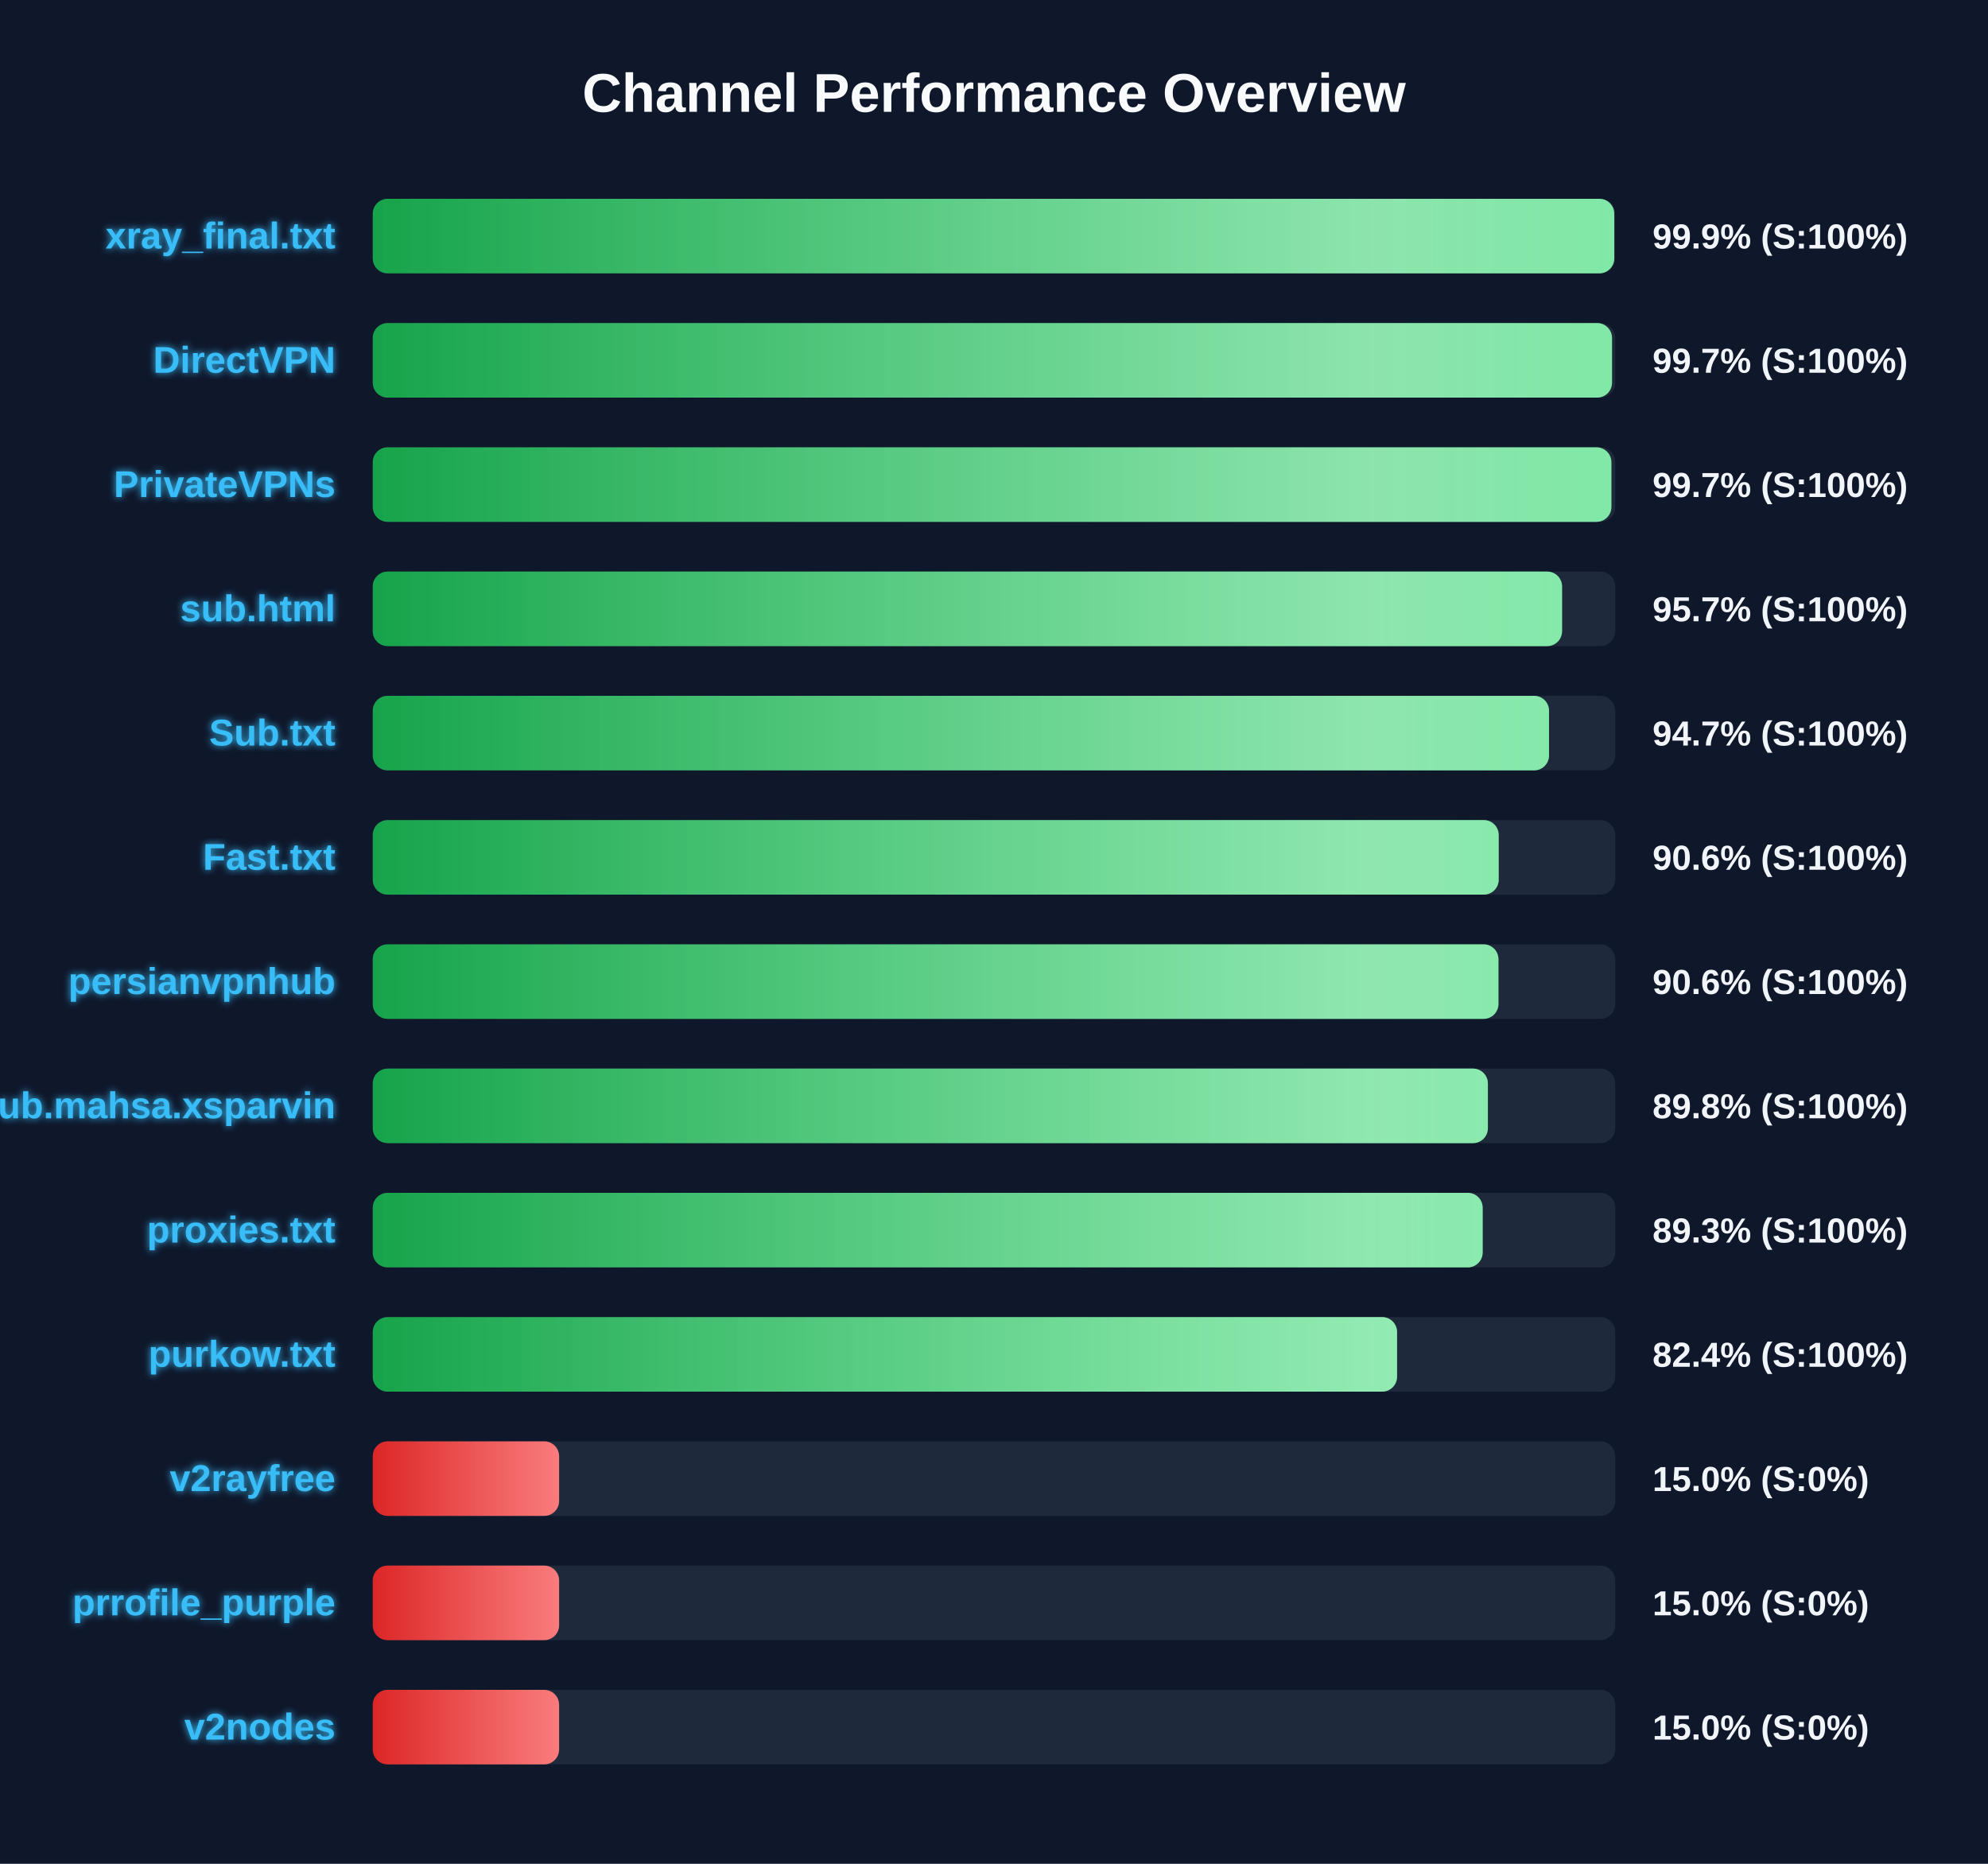
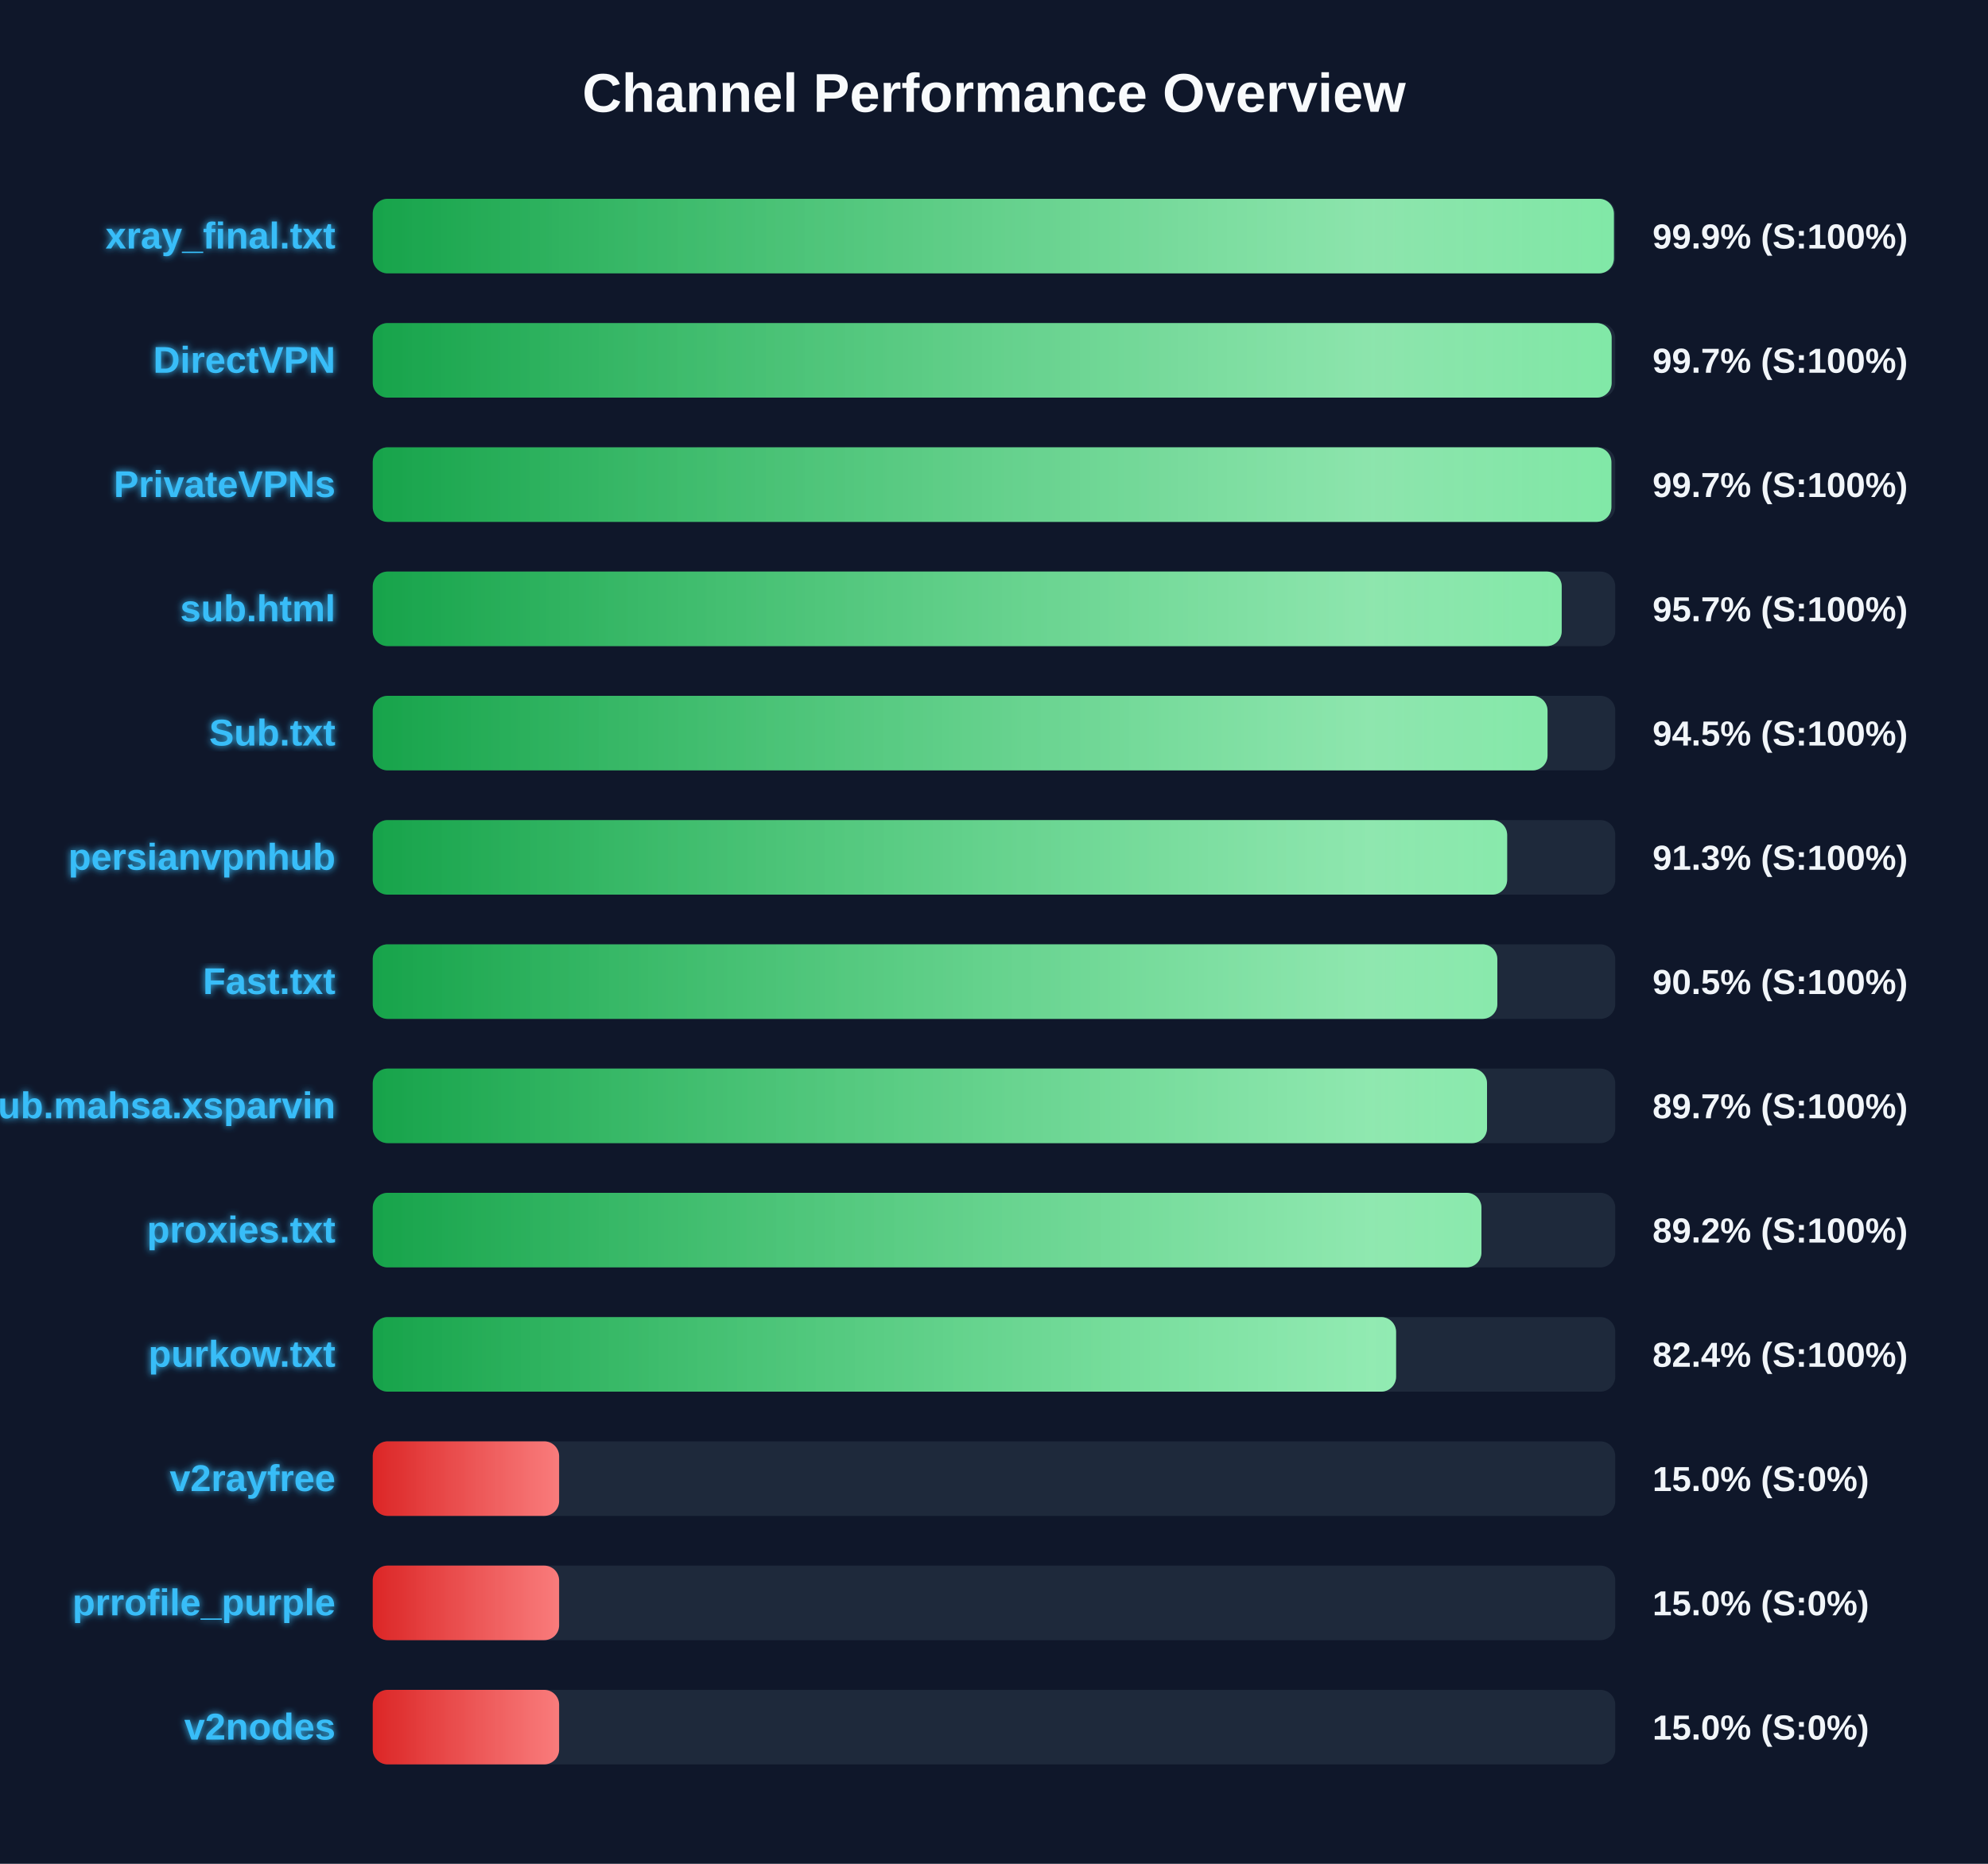
<svg xmlns="http://www.w3.org/2000/svg" width="800" height="750" version="1.1">
  <defs>
    <linearGradient id="grad-green" x1="0%" y1="0%" x2="100%" y2="0%">
      <stop offset="0%" stop-color="#16a34a" />
      <stop offset="100%" stop-color="#4ade80" />
    </linearGradient>
    <linearGradient id="grad-yellow" x1="0%" y1="0%" x2="100%" y2="0%">
      <stop offset="0%" stop-color="#ca8a04" />
      <stop offset="100%" stop-color="#fde047" />
    </linearGradient>
    <linearGradient id="grad-red" x1="0%" y1="0%" x2="100%" y2="0%">
      <stop offset="0%" stop-color="#dc2626" />
      <stop offset="100%" stop-color="#f87171" />
    </linearGradient>
    <linearGradient id="shimmer" x1="0%" y1="0%" x2="100%" y2="0%">
      <stop offset="0%" stop-color="rgba(255,255,255,0)" />
      <stop offset="50%" stop-color="rgba(255,255,255,0.4)" />
      <stop offset="100%" stop-color="rgba(255,255,255,0)" />
    </linearGradient>
    <filter id="glow" x="-20%" y="-20%" width="140%" height="140%">
      <feGaussianBlur stdDeviation="1.5" result="blur" />
      <feComposite in="SourceGraphic" in2="blur" operator="over" />
    </filter>
  </defs>
  <style>
        .bg-rect { fill: #0f172a; }
        .title { font: bold 22px 'Segoe UI', Arial, sans-serif; fill: #f8fafc; }
        .row { font: bold 15px 'Segoe UI', Arial, sans-serif; fill: #38bdf8; filter: url(#glow); }
        .score { font: bold 14px 'Segoe UI', Arial, sans-serif; fill: #f1f5f9; }
        @keyframes shimmer-anim {
            0% { transform: translateX(-100%); }
            100% { transform: translateX(200%); }
        }
        .shimmer-rect {
            animation: shimmer-anim 2.5s infinite linear;
        }
    </style>
  <rect width="100%" height="100%" class="bg-rect" />
  <text x="400" y="45" text-anchor="middle" class="title">Channel Performance Overview</text>
  <rect x="150" y="80" width="500" height="30" fill="#1e293b" rx="6" />
  <clipPath id="clip-0">
-     <rect x="150" y="80" width="499.6" height="30" rx="6" />
+     <rect x="150" y="80" width="499.45" height="30" rx="6" />
  </clipPath>
-   <rect x="150" y="80" width="499.6" height="30" fill="url(#grad-green)" rx="6" />
+   <rect x="150" y="80" width="499.45" height="30" fill="url(#grad-green)" rx="6" />
  <g clip-path="url(#clip-0)">
    <rect x="150" y="80" width="100%" height="30" fill="url(#shimmer)" class="shimmer-rect" />
  </g>
  <text x="135" y="100" text-anchor="end" class="row">xray_final.txt</text>
  <text x="665" y="100" text-anchor="start" class="score">99.9% (S:100%)</text>
  <rect x="150" y="130" width="500" height="30" fill="#1e293b" rx="6" />
  <clipPath id="clip-1">
-     <rect x="150" y="130" width="498.7" height="30" rx="6" />
+     <rect x="150" y="130" width="498.55" height="30" rx="6" />
  </clipPath>
-   <rect x="150" y="130" width="498.7" height="30" fill="url(#grad-green)" rx="6" />
+   <rect x="150" y="130" width="498.55" height="30" fill="url(#grad-green)" rx="6" />
  <g clip-path="url(#clip-1)">
    <rect x="150" y="130" width="100%" height="30" fill="url(#shimmer)" class="shimmer-rect" />
  </g>
  <text x="135" y="150" text-anchor="end" class="row">DirectVPN</text>
  <text x="665" y="150" text-anchor="start" class="score">99.7% (S:100%)</text>
  <rect x="150" y="180" width="500" height="30" fill="#1e293b" rx="6" />
  <clipPath id="clip-2">
    <rect x="150" y="180" width="498.45" height="30" rx="6" />
  </clipPath>
  <rect x="150" y="180" width="498.45" height="30" fill="url(#grad-green)" rx="6" />
  <g clip-path="url(#clip-2)">
    <rect x="150" y="180" width="100%" height="30" fill="url(#shimmer)" class="shimmer-rect" />
  </g>
  <text x="135" y="200" text-anchor="end" class="row">PrivateVPNs</text>
  <text x="665" y="200" text-anchor="start" class="score">99.7% (S:100%)</text>
  <rect x="150" y="230" width="500" height="30" fill="#1e293b" rx="6" />
  <clipPath id="clip-3">
-     <rect x="150" y="230" width="478.6" height="30" rx="6" />
+     <rect x="150" y="230" width="478.45" height="30" rx="6" />
  </clipPath>
-   <rect x="150" y="230" width="478.6" height="30" fill="url(#grad-green)" rx="6" />
+   <rect x="150" y="230" width="478.45" height="30" fill="url(#grad-green)" rx="6" />
  <g clip-path="url(#clip-3)">
    <rect x="150" y="230" width="100%" height="30" fill="url(#shimmer)" class="shimmer-rect" />
  </g>
  <text x="135" y="250" text-anchor="end" class="row">sub.html</text>
  <text x="665" y="250" text-anchor="start" class="score">95.7% (S:100%)</text>
  <rect x="150" y="280" width="500" height="30" fill="#1e293b" rx="6" />
  <clipPath id="clip-4">
-     <rect x="150" y="280" width="473.35" height="30" rx="6" />
+     <rect x="150" y="280" width="472.75" height="30" rx="6" />
  </clipPath>
-   <rect x="150" y="280" width="473.35" height="30" fill="url(#grad-green)" rx="6" />
+   <rect x="150" y="280" width="472.75" height="30" fill="url(#grad-green)" rx="6" />
  <g clip-path="url(#clip-4)">
    <rect x="150" y="280" width="100%" height="30" fill="url(#shimmer)" class="shimmer-rect" />
  </g>
  <text x="135" y="300" text-anchor="end" class="row">Sub.txt</text>
-   <text x="665" y="300" text-anchor="start" class="score">94.7% (S:100%)</text>
+   <text x="665" y="300" text-anchor="start" class="score">94.5% (S:100%)</text>
  <rect x="150" y="330" width="500" height="30" fill="#1e293b" rx="6" />
  <clipPath id="clip-5">
-     <rect x="150" y="330" width="453.1" height="30" rx="6" />
+     <rect x="150" y="330" width="456.5" height="30" rx="6" />
  </clipPath>
-   <rect x="150" y="330" width="453.1" height="30" fill="url(#grad-green)" rx="6" />
+   <rect x="150" y="330" width="456.5" height="30" fill="url(#grad-green)" rx="6" />
  <g clip-path="url(#clip-5)">
    <rect x="150" y="330" width="100%" height="30" fill="url(#shimmer)" class="shimmer-rect" />
  </g>
-   <text x="135" y="350" text-anchor="end" class="row">Fast.txt</text>
-   <text x="665" y="350" text-anchor="start" class="score">90.6% (S:100%)</text>
+   <text x="135" y="350" text-anchor="end" class="row">persianvpnhub</text>
+   <text x="665" y="350" text-anchor="start" class="score">91.3% (S:100%)</text>
  <rect x="150" y="380" width="500" height="30" fill="#1e293b" rx="6" />
  <clipPath id="clip-6">
-     <rect x="150" y="380" width="453.0" height="30" rx="6" />
+     <rect x="150" y="380" width="452.55" height="30" rx="6" />
  </clipPath>
-   <rect x="150" y="380" width="453.0" height="30" fill="url(#grad-green)" rx="6" />
+   <rect x="150" y="380" width="452.55" height="30" fill="url(#grad-green)" rx="6" />
  <g clip-path="url(#clip-6)">
    <rect x="150" y="380" width="100%" height="30" fill="url(#shimmer)" class="shimmer-rect" />
  </g>
-   <text x="135" y="400" text-anchor="end" class="row">persianvpnhub</text>
-   <text x="665" y="400" text-anchor="start" class="score">90.6% (S:100%)</text>
+   <text x="135" y="400" text-anchor="end" class="row">Fast.txt</text>
+   <text x="665" y="400" text-anchor="start" class="score">90.5% (S:100%)</text>
  <rect x="150" y="430" width="500" height="30" fill="#1e293b" rx="6" />
  <clipPath id="clip-7">
-     <rect x="150" y="430" width="448.75" height="30" rx="6" />
+     <rect x="150" y="430" width="448.4" height="30" rx="6" />
  </clipPath>
-   <rect x="150" y="430" width="448.75" height="30" fill="url(#grad-green)" rx="6" />
+   <rect x="150" y="430" width="448.4" height="30" fill="url(#grad-green)" rx="6" />
  <g clip-path="url(#clip-7)">
    <rect x="150" y="430" width="100%" height="30" fill="url(#shimmer)" class="shimmer-rect" />
  </g>
  <text x="135" y="450" text-anchor="end" class="row">Sub.mahsa.xsparvin</text>
-   <text x="665" y="450" text-anchor="start" class="score">89.8% (S:100%)</text>
+   <text x="665" y="450" text-anchor="start" class="score">89.7% (S:100%)</text>
  <rect x="150" y="480" width="500" height="30" fill="#1e293b" rx="6" />
  <clipPath id="clip-8">
-     <rect x="150" y="480" width="446.65" height="30" rx="6" />
+     <rect x="150" y="480" width="446.15" height="30" rx="6" />
  </clipPath>
-   <rect x="150" y="480" width="446.65" height="30" fill="url(#grad-green)" rx="6" />
+   <rect x="150" y="480" width="446.15" height="30" fill="url(#grad-green)" rx="6" />
  <g clip-path="url(#clip-8)">
    <rect x="150" y="480" width="100%" height="30" fill="url(#shimmer)" class="shimmer-rect" />
  </g>
  <text x="135" y="500" text-anchor="end" class="row">proxies.txt</text>
-   <text x="665" y="500" text-anchor="start" class="score">89.3% (S:100%)</text>
+   <text x="665" y="500" text-anchor="start" class="score">89.2% (S:100%)</text>
  <rect x="150" y="530" width="500" height="30" fill="#1e293b" rx="6" />
  <clipPath id="clip-9">
-     <rect x="150" y="530" width="412.2" height="30" rx="6" />
+     <rect x="150" y="530" width="411.8" height="30" rx="6" />
  </clipPath>
-   <rect x="150" y="530" width="412.2" height="30" fill="url(#grad-green)" rx="6" />
+   <rect x="150" y="530" width="411.8" height="30" fill="url(#grad-green)" rx="6" />
  <g clip-path="url(#clip-9)">
    <rect x="150" y="530" width="100%" height="30" fill="url(#shimmer)" class="shimmer-rect" />
  </g>
  <text x="135" y="550" text-anchor="end" class="row">purkow.txt</text>
  <text x="665" y="550" text-anchor="start" class="score">82.4% (S:100%)</text>
  <rect x="150" y="580" width="500" height="30" fill="#1e293b" rx="6" />
  <clipPath id="clip-10">
    <rect x="150" y="580" width="75.0" height="30" rx="6" />
  </clipPath>
  <rect x="150" y="580" width="75.0" height="30" fill="url(#grad-red)" rx="6" />
  <g clip-path="url(#clip-10)">
    <rect x="150" y="580" width="100%" height="30" fill="url(#shimmer)" class="shimmer-rect" />
  </g>
  <text x="135" y="600" text-anchor="end" class="row">v2rayfree</text>
  <text x="665" y="600" text-anchor="start" class="score">15.0% (S:0%)</text>
  <rect x="150" y="630" width="500" height="30" fill="#1e293b" rx="6" />
  <clipPath id="clip-11">
    <rect x="150" y="630" width="75.0" height="30" rx="6" />
  </clipPath>
  <rect x="150" y="630" width="75.0" height="30" fill="url(#grad-red)" rx="6" />
  <g clip-path="url(#clip-11)">
    <rect x="150" y="630" width="100%" height="30" fill="url(#shimmer)" class="shimmer-rect" />
  </g>
  <text x="135" y="650" text-anchor="end" class="row">prrofile_purple</text>
  <text x="665" y="650" text-anchor="start" class="score">15.0% (S:0%)</text>
  <rect x="150" y="680" width="500" height="30" fill="#1e293b" rx="6" />
  <clipPath id="clip-12">
    <rect x="150" y="680" width="75.0" height="30" rx="6" />
  </clipPath>
  <rect x="150" y="680" width="75.0" height="30" fill="url(#grad-red)" rx="6" />
  <g clip-path="url(#clip-12)">
    <rect x="150" y="680" width="100%" height="30" fill="url(#shimmer)" class="shimmer-rect" />
  </g>
  <text x="135" y="700" text-anchor="end" class="row">v2nodes</text>
  <text x="665" y="700" text-anchor="start" class="score">15.0% (S:0%)</text>
</svg>
